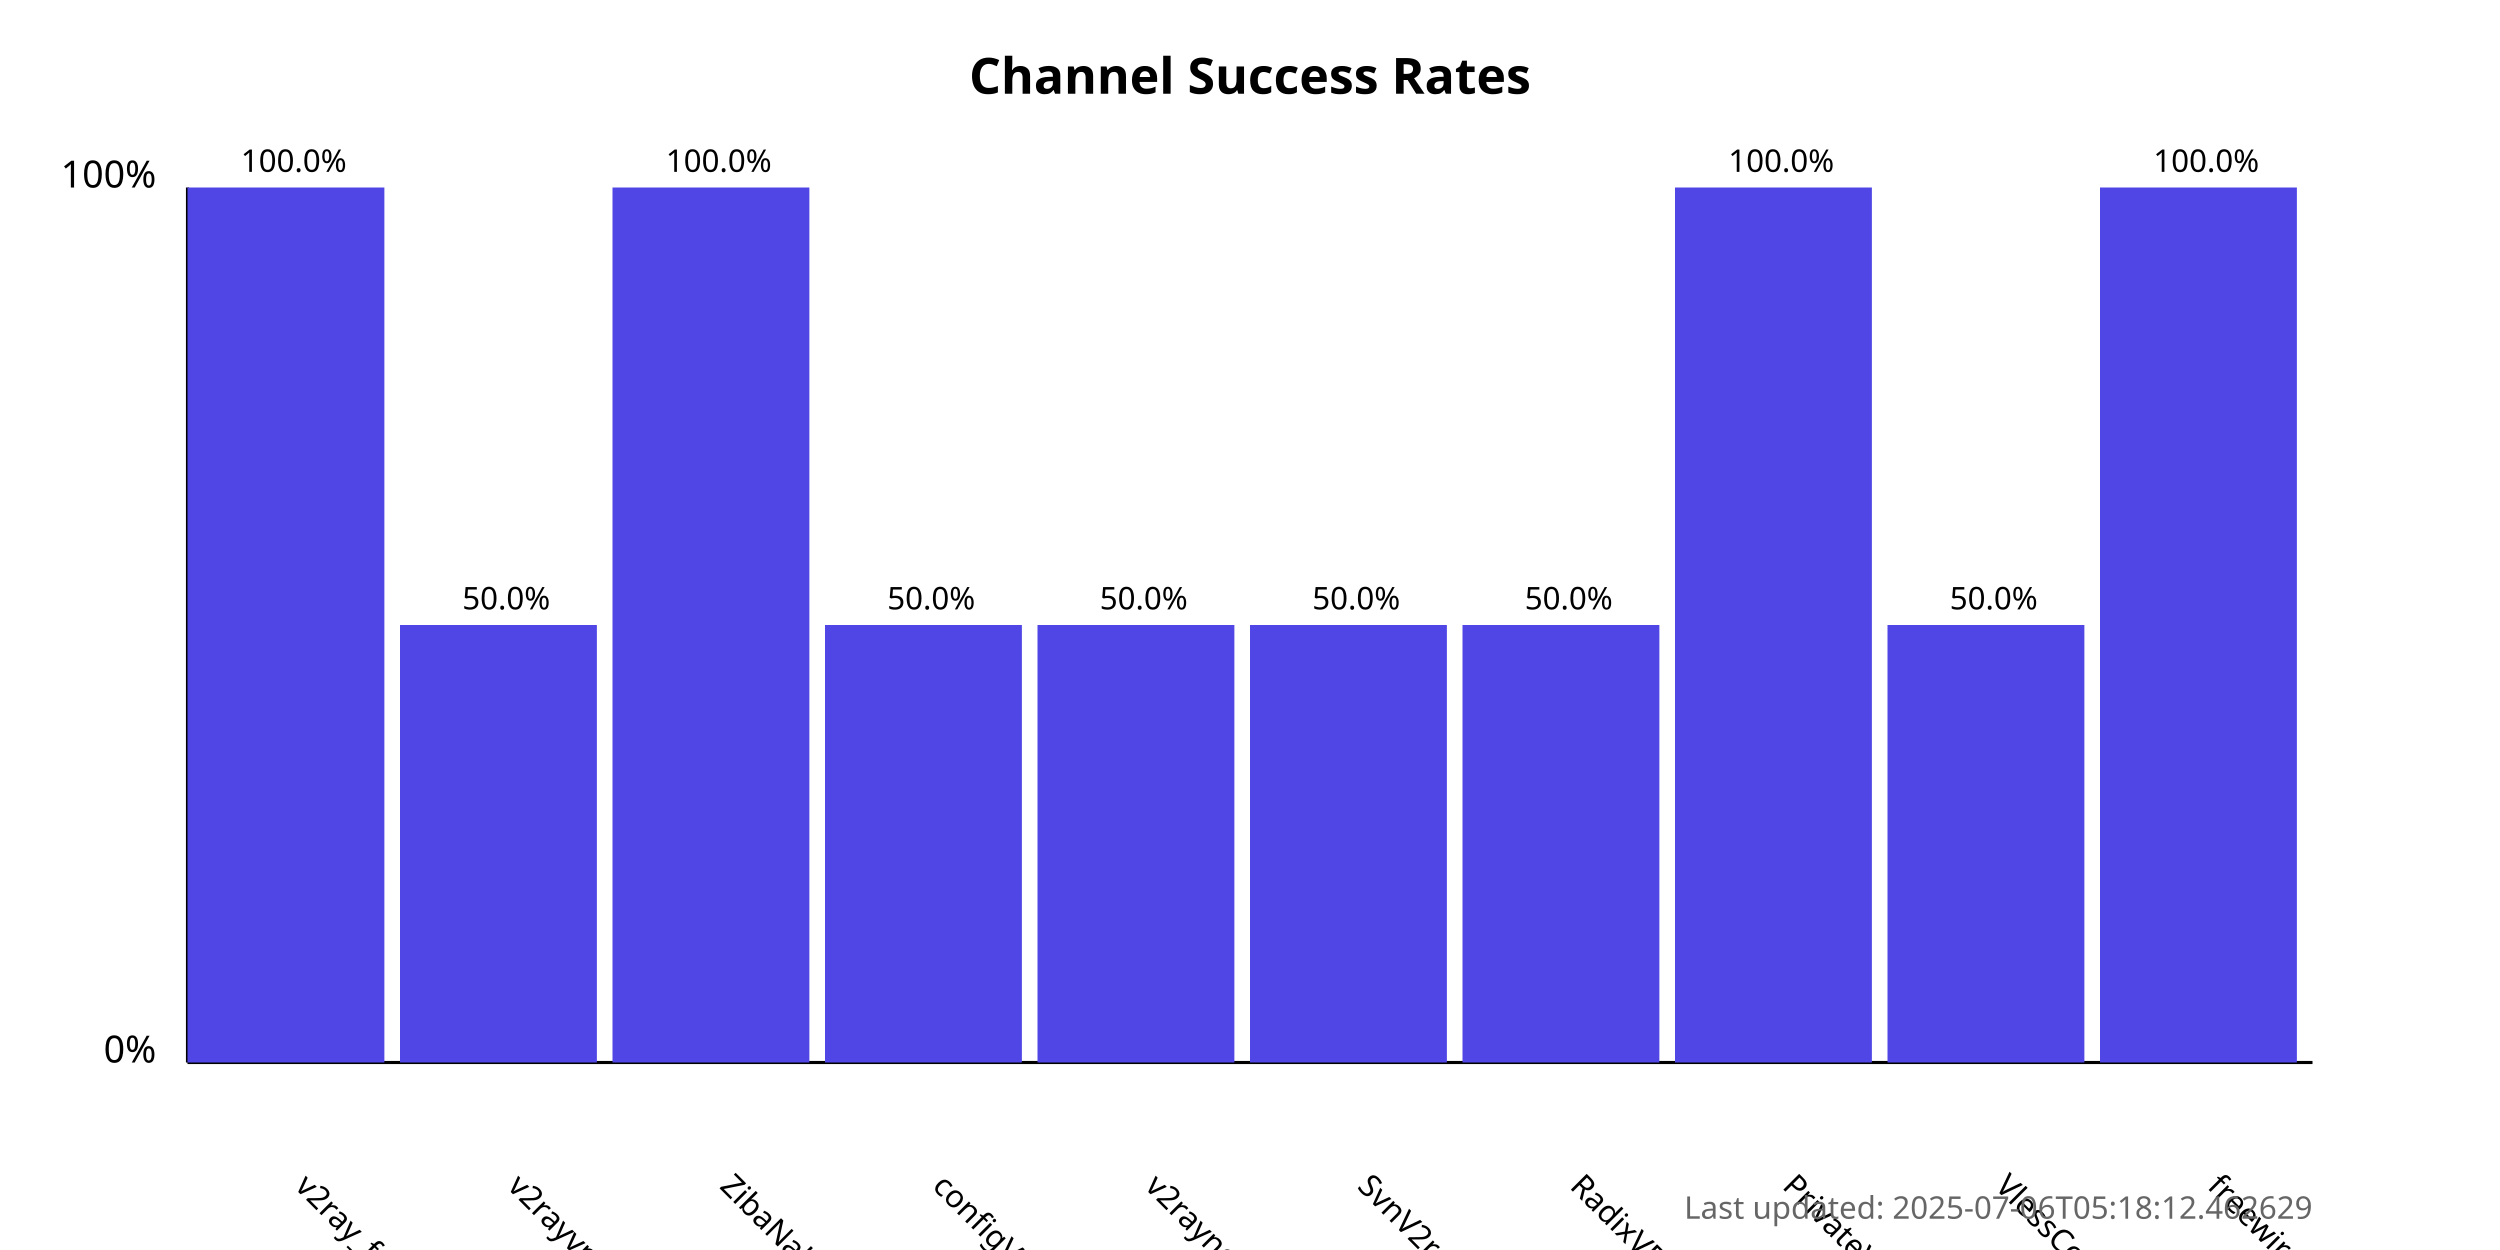
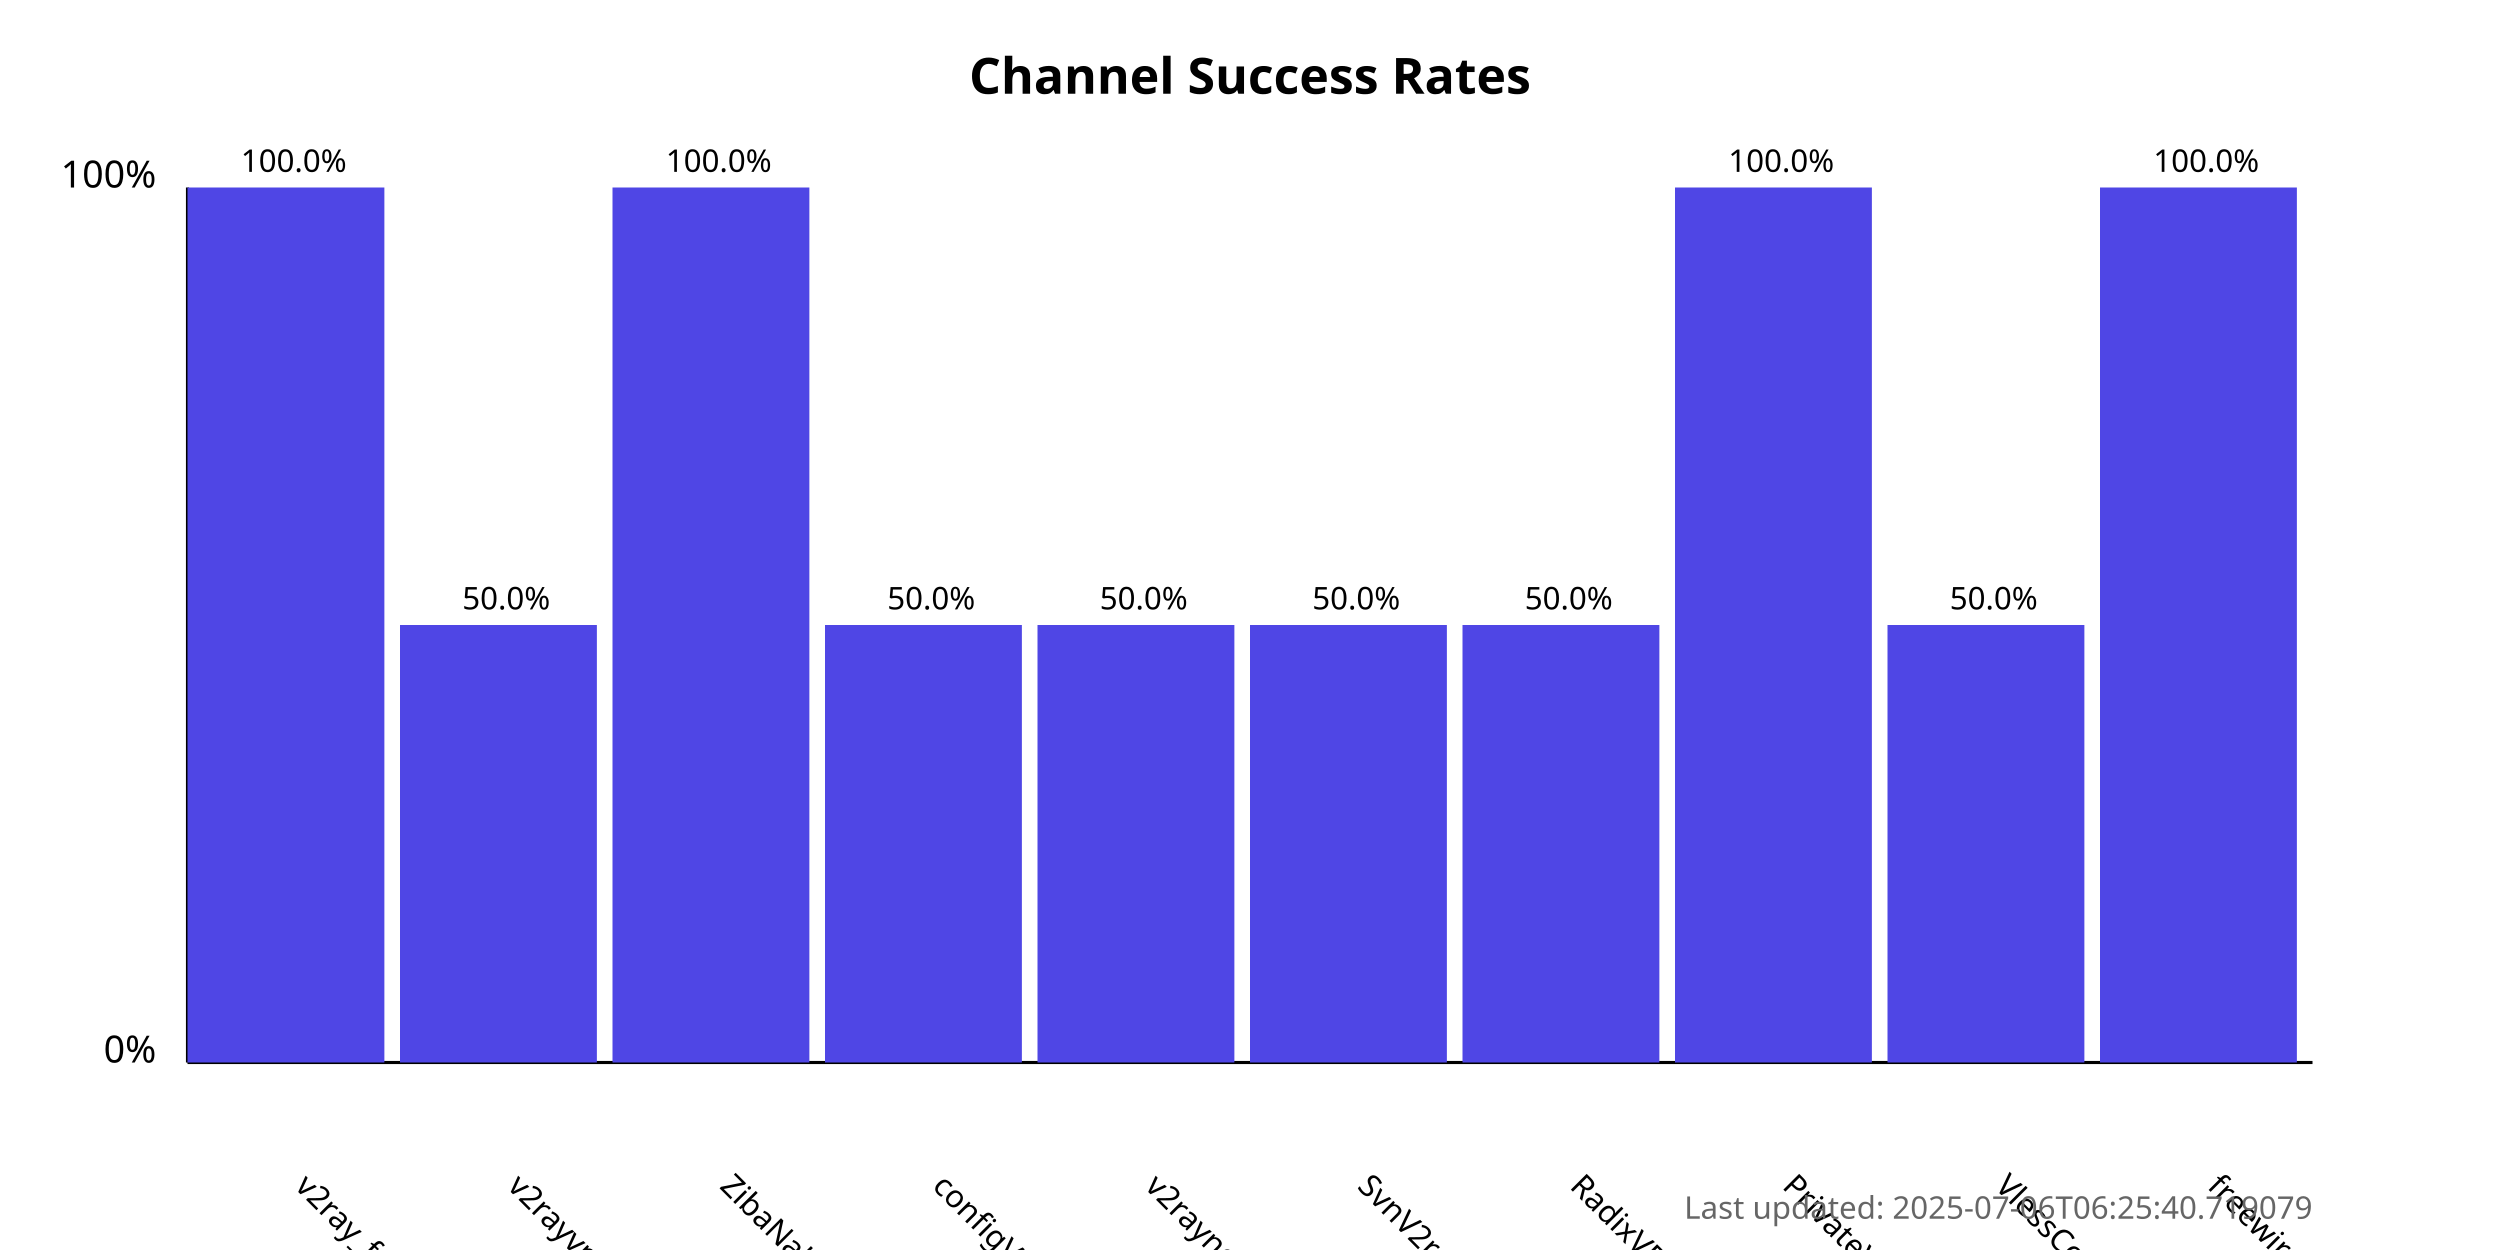
<svg xmlns="http://www.w3.org/2000/svg" width="800" height="400">
  <style>
            .chart-title { font: bold 16px sans-serif; }
            .axis-label { font: 12px sans-serif; }
            .tick-label { font: 10px sans-serif; }
            .bar { fill: #4f46e5; }
            .bar:hover { fill: #6366f1; }
            .timestamp { font: 10px sans-serif; fill: #666; }
        </style>
  <text x="400.0" y="30" text-anchor="middle" class="chart-title">
            Channel Success Rates
        </text>
  <line x1="60" y1="340" x2="60" y2="60" stroke="black" stroke-width="1" />
  <line x1="60" y1="340" x2="740" y2="340" stroke="black" stroke-width="1" />
  <text x="50" y="340" text-anchor="end" class="axis-label">0%</text>
  <text x="50" y="60" text-anchor="end" class="axis-label">100%</text>
  <g>
    <rect x="60" y="60.0" width="63.0" height="280.0" class="bar" />
    <text x="94.0" y="380" transform="rotate(45, 94.0, 380)" text-anchor="start" class="tick-label">
                v2ray_free_conf
            </text>
    <text x="94.0" y="55.0" text-anchor="middle" class="tick-label">
                100.0%
            </text>
  </g>
  <g>
    <rect x="128.0" y="200.0" width="63.0" height="140.0" class="bar" />
    <text x="162.0" y="380" transform="rotate(45, 162.0, 380)" text-anchor="start" class="tick-label">
                v2rayvpno
            </text>
    <text x="162.0" y="195.0" text-anchor="middle" class="tick-label">
                50.0%
            </text>
  </g>
  <g>
    <rect x="196.0" y="60.0" width="63.0" height="280.0" class="bar" />
    <text x="230.0" y="380" transform="rotate(45, 230.0, 380)" text-anchor="start" class="tick-label">
                ZibaNabz
            </text>
    <text x="230.0" y="55.0" text-anchor="middle" class="tick-label">
                100.0%
            </text>
  </g>
  <g>
    <rect x="264.0" y="200.0" width="63.0" height="140.0" class="bar" />
    <text x="298.0" y="380" transform="rotate(45, 298.0, 380)" text-anchor="start" class="tick-label">
                configV2rayForFree
            </text>
    <text x="298.0" y="195.0" text-anchor="middle" class="tick-label">
                50.0%
            </text>
  </g>
  <g>
    <rect x="332.0" y="200.0" width="63.0" height="140.0" class="bar" />
    <text x="366.0" y="380" transform="rotate(45, 366.0, 380)" text-anchor="start" class="tick-label">
                v2rayngvpn
            </text>
    <text x="366.0" y="195.0" text-anchor="middle" class="tick-label">
                50.0%
            </text>
  </g>
  <g>
    <rect x="400.0" y="200.0" width="63.0" height="140.0" class="bar" />
    <text x="434.0" y="380" transform="rotate(45, 434.0, 380)" text-anchor="start" class="tick-label">
                SvnV2ray
            </text>
    <text x="434.0" y="195.0" text-anchor="middle" class="tick-label">
                50.0%
            </text>
  </g>
  <g>
    <rect x="468.0" y="200.0" width="63.0" height="140.0" class="bar" />
    <text x="502.0" y="380" transform="rotate(45, 502.0, 380)" text-anchor="start" class="tick-label">
                RadixVPN
            </text>
    <text x="502.0" y="195.0" text-anchor="middle" class="tick-label">
                50.0%
            </text>
  </g>
  <g>
    <rect x="536.0" y="60.0" width="63.0" height="280.0" class="bar" />
    <text x="570.0" y="380" transform="rotate(45, 570.0, 380)" text-anchor="start" class="tick-label">
                PrivateVPNs
            </text>
    <text x="570.0" y="55.0" text-anchor="middle" class="tick-label">
                100.0%
            </text>
  </g>
  <g>
    <rect x="604.0" y="200.0" width="63.0" height="140.0" class="bar" />
    <text x="638.0" y="380" transform="rotate(45, 638.0, 380)" text-anchor="start" class="tick-label">
                VlessConfig
            </text>
    <text x="638.0" y="195.0" text-anchor="middle" class="tick-label">
                50.0%
            </text>
  </g>
  <g>
    <rect x="672.0" y="60.0" width="63.0" height="280.0" class="bar" />
    <text x="706.0" y="380" transform="rotate(45, 706.0, 380)" text-anchor="start" class="tick-label">
                freewireguard
            </text>
    <text x="706.0" y="55.0" text-anchor="middle" class="tick-label">
                100.0%
            </text>
  </g>
  <text x="740" y="390" text-anchor="end" class="timestamp">
-             Last updated: 2025-07-06T05:18:12.462629
+             Last updated: 2025-07-06T06:25:40.719079
        </text>
</svg>
